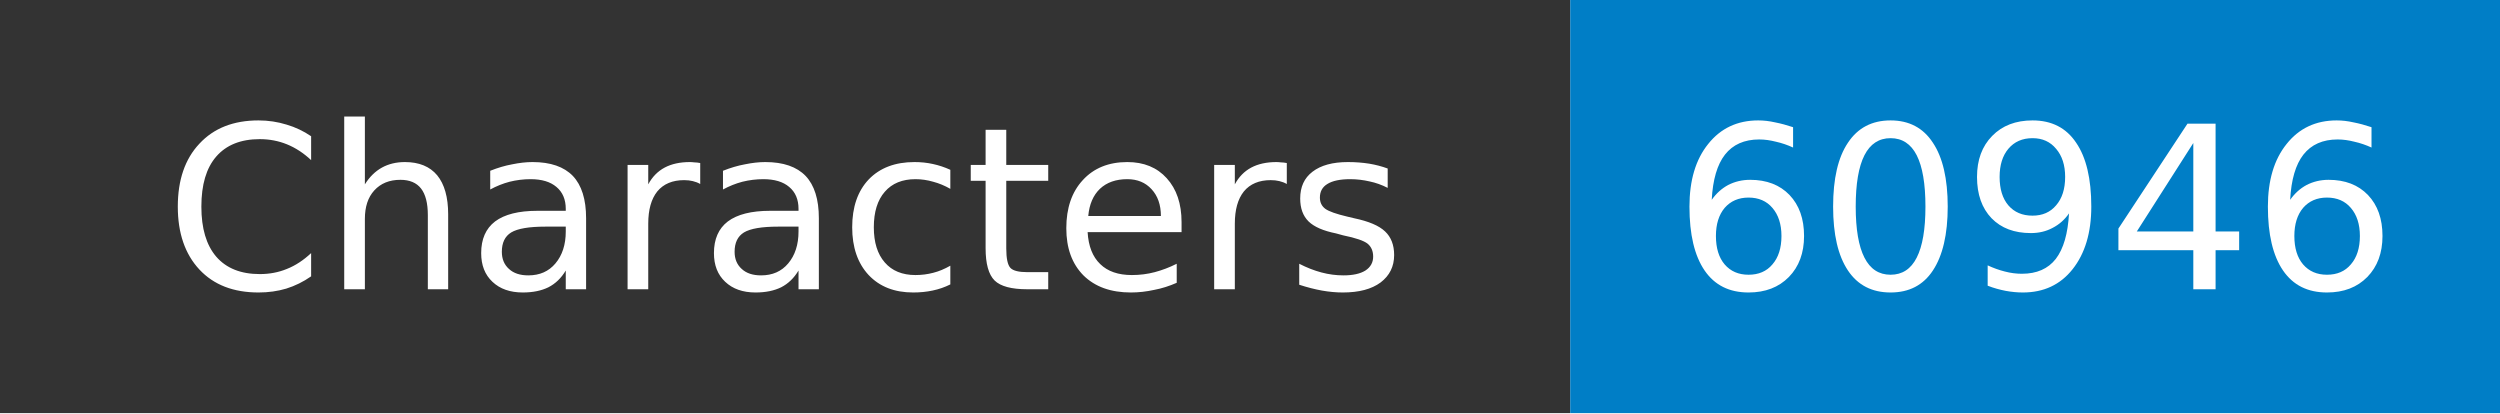
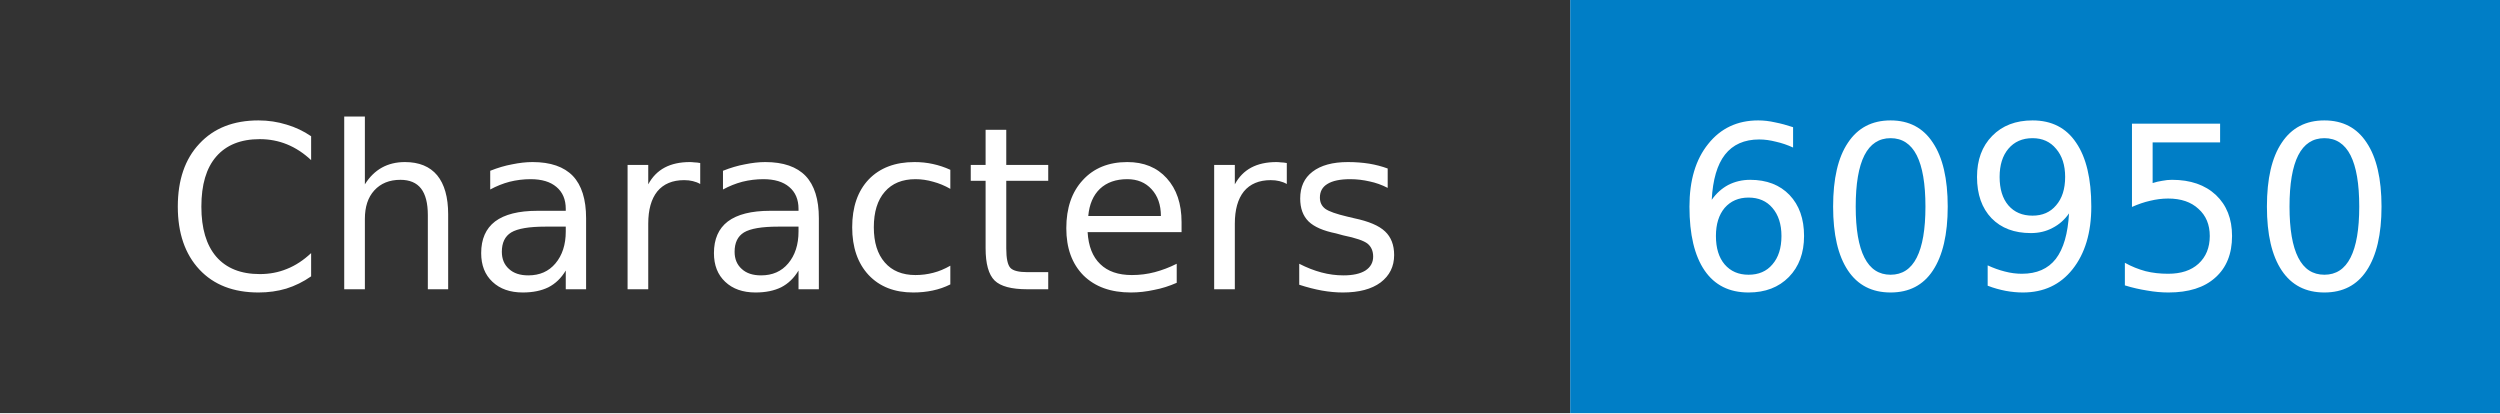
- <svg xmlns="http://www.w3.org/2000/svg" width="121" height="20" role="img" aria-label="Characters: 60946">
+ <svg xmlns="http://www.w3.org/2000/svg" width="121" height="20" role="img" aria-label="Characters: 60950">
  <mask id="anybadge_1">
    <rect width="121" height="20" fill="#fff" />
  </mask>
  <g mask="url(#anybadge_1)">
    <path fill="#333" d="M0 0h76v20H0z" />
    <path fill="#007ec6" d="M76 0h45v20H76z" />
  </g>
  <g fill="#fff" text-anchor="middle" font-family="DejaVu Sans,Verdana,Geneva,sans-serif" font-size="11">
    <text x="38.0" y="14">Characters</text>
  </g>
  <g fill="#fff" text-anchor="middle" font-family="DejaVu Sans,Verdana,Geneva,sans-serif" font-size="11">
-     <text x="98.5" y="14">60946</text>
+     <text x="98.5" y="14">60950</text>
  </g>
</svg>
